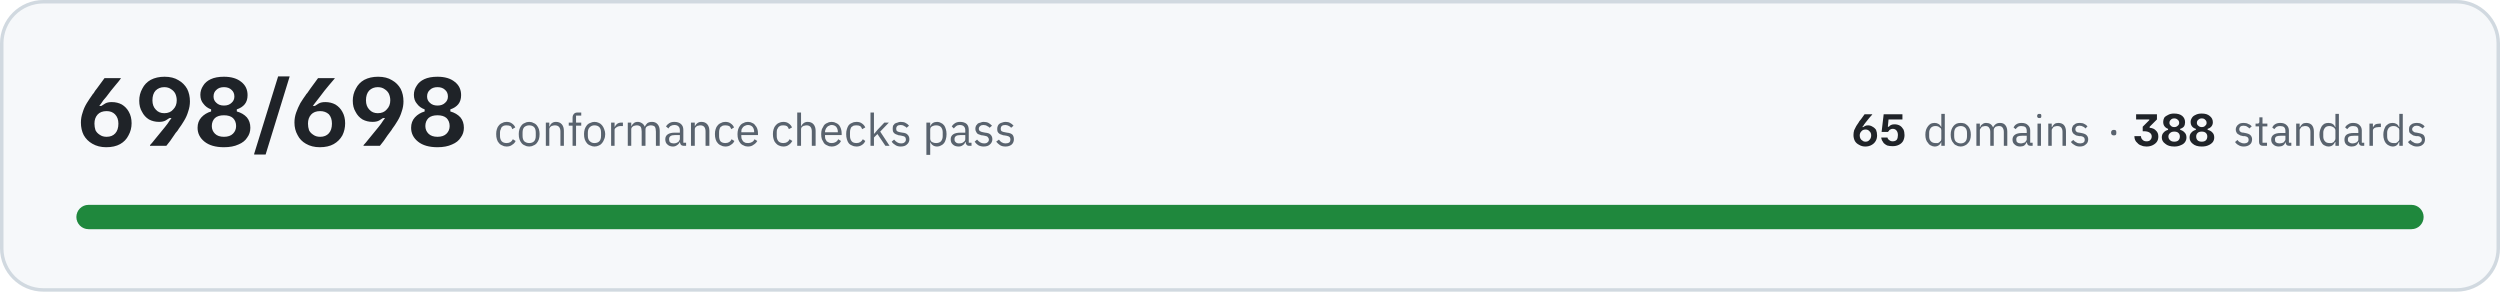
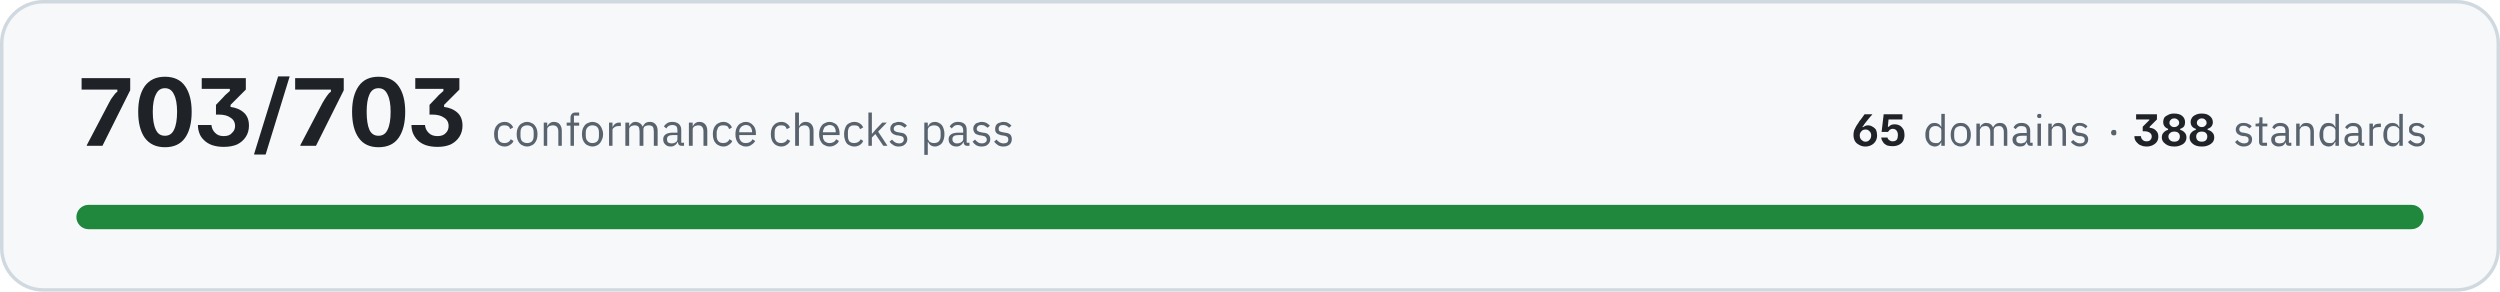
- <svg xmlns="http://www.w3.org/2000/svg" width="720" height="84" viewBox="0 0 7200 840" role="img" aria-label="All 698 conformance checks pass, across 65 domains and 388 standards">
+ <svg xmlns="http://www.w3.org/2000/svg" width="720" height="84" viewBox="0 0 7200 840" role="img" aria-label="All 703 conformance checks pass, across 65 domains and 388 standards">
  <rect x="5" y="5" width="7190" height="830" rx="120" fill="#f6f8fa" stroke="#d1d9e0" stroke-width="10" />
-   <path fill="#1f2328" d="M306 424Q283 424 266 414Q250 405 241 389Q233 373 233 353Q233 338 238 324Q242 310 250 297Q258 284 266 273Q266 272 270 268Q273 262 279 255Q284 248 290 240Q296 232 301 225L348 225L348 226Q344 232 332 246Q320 260 306 279Q296 290 292 297Q287 304 286 305L292 305Q296 302 303 298Q310 294 322 294Q338 294 351 301Q364 309 371 322Q379 336 379 355Q379 374 370 390Q362 406 346 415Q330 424 306 424ZM307 394Q323 394 332 384Q341 374 341 356Q341 339 331 329Q322 320 307 320Q290 320 281 330Q272 340 272 356Q272 366 275 375Q279 383 287 388Q295 394 307 394ZM432 420L432 418Q437 413 448 399Q460 385 475 366Q484 355 488 348Q493 341 494 340L488 340Q484 343 477 347Q470 351 458 351Q442 351 429 344Q416 336 409 322Q401 309 401 290Q401 271 410 255Q418 239 434 230Q451 221 474 221Q498 221 514 231Q530 240 539 256Q547 272 547 292Q547 307 542 321Q538 335 530 348Q523 360 514 372Q514 373 510 378Q506 382 501 390Q496 398 490 406Q484 413 479 420L432 420ZM473 326Q490 326 499 315Q509 305 509 289Q509 279 505 270Q501 262 493 257Q485 251 473 251Q458 251 448 261Q439 271 439 289Q439 306 449 316Q458 326 473 326ZM645 424Q609 424 589 408Q569 392 569 368Q569 350 580 338Q591 326 608 321L608 315Q594 310 586 299Q577 289 577 273Q577 259 585 247Q592 235 607 228Q622 221 645 221Q677 221 695 236Q713 250 713 274Q713 290 705 300Q697 310 682 315L682 321Q700 326 711 338Q721 350 721 368Q721 384 712 396Q704 409 687 416Q670 424 645 424ZM645 394Q662 394 671 385Q680 376 680 363Q680 349 671 340Q662 332 645 332Q628 332 619 340Q610 349 610 363Q610 376 619 385Q628 394 645 394ZM645 304Q659 304 667 296Q675 289 675 278Q675 266 667 259Q659 251 645 251Q631 251 623 259Q615 266 615 278Q615 289 623 296Q631 304 645 304ZM732 445L732 443L801 220L834 220L834 221L765 445L732 445ZM921 424Q898 424 881 414Q865 405 857 389Q848 373 848 353Q848 338 853 324Q858 310 865 297Q873 284 881 273Q881 272 885 268Q889 262 894 255Q899 248 905 240Q911 232 916 225L964 225L964 226Q959 232 947 246Q935 260 921 279Q912 290 907 297Q902 304 901 305L907 305Q911 302 918 298Q925 294 937 294Q953 294 966 301Q979 309 986 322Q994 336 994 355Q994 374 986 390Q977 406 961 415Q945 424 921 424ZM922 394Q938 394 947 384Q956 374 956 356Q956 339 947 329Q937 320 922 320Q905 320 896 330Q887 340 887 356Q887 366 890 375Q894 383 902 388Q910 394 922 394ZM1047 420L1047 418Q1052 413 1063 399Q1075 385 1090 366Q1099 355 1103 348Q1108 341 1109 340L1103 340Q1099 343 1092 347Q1085 351 1073 351Q1057 351 1044 344Q1031 336 1024 322Q1016 309 1016 290Q1016 271 1025 255Q1033 239 1049 230Q1066 221 1089 221Q1113 221 1129 231Q1145 240 1154 256Q1162 272 1162 292Q1162 307 1157 321Q1153 335 1145 348Q1138 360 1129 372Q1129 373 1125 378Q1122 382 1116 390Q1111 398 1105 406Q1099 413 1094 420L1047 420ZM1088 326Q1105 326 1114 315Q1124 305 1124 289Q1124 279 1120 270Q1116 262 1108 257Q1100 251 1088 251Q1073 251 1063 261Q1054 271 1054 289Q1054 306 1064 316Q1073 326 1088 326ZM1260 424Q1224 424 1204 408Q1184 392 1184 368Q1184 350 1195 338Q1206 326 1223 321L1223 315Q1209 310 1201 299Q1192 289 1192 273Q1192 259 1200 247Q1207 235 1222 228Q1237 221 1260 221Q1292 221 1310 236Q1328 250 1328 274Q1328 290 1320 300Q1312 310 1297 315L1297 321Q1315 326 1326 338Q1336 350 1336 368Q1336 384 1327 396Q1319 409 1302 416Q1285 424 1260 424ZM1260 394Q1277 394 1286 385Q1295 376 1295 363Q1295 349 1286 340Q1277 332 1260 332Q1243 332 1234 340Q1225 349 1225 363Q1225 376 1234 385Q1243 394 1260 394ZM1260 304Q1274 304 1282 296Q1290 289 1290 278Q1290 266 1282 259Q1274 251 1260 251Q1246 251 1238 259Q1230 266 1230 278Q1230 289 1238 296Q1246 304 1260 304Z" />
-   <path fill="#59636e" d="M1459 422Q1452 422 1447 419Q1441 417 1437 412Q1433 408 1431 401Q1429 395 1429 386Q1429 378 1431 372Q1433 365 1437 361Q1441 356 1447 354Q1452 351 1459 351Q1469 351 1475 356Q1481 360 1484 367L1475 372Q1474 366 1470 363Q1465 361 1459 361Q1454 361 1451 362Q1447 364 1445 366Q1443 369 1442 373Q1440 376 1440 381L1440 392Q1440 401 1445 407Q1450 412 1459 412Q1472 412 1477 401L1485 406Q1482 413 1475 417Q1469 422 1459 422ZM1524 422Q1517 422 1512 419Q1506 417 1502 412Q1498 407 1496 401Q1494 395 1494 386Q1494 379 1496 372Q1498 366 1502 361Q1506 356 1512 354Q1517 351 1524 351Q1531 351 1536 354Q1542 356 1546 361Q1550 366 1552 372Q1554 379 1554 386Q1554 395 1552 401Q1550 407 1546 412Q1542 417 1536 419Q1531 422 1524 422ZM1524 412Q1533 412 1538 407Q1543 402 1543 391L1543 382Q1543 371 1538 366Q1533 361 1524 361Q1516 361 1510 366Q1505 371 1505 382L1505 391Q1505 402 1510 407Q1516 412 1524 412ZM1572 420L1572 353L1582 353L1582 364L1583 364Q1585 358 1589 355Q1594 351 1601 351Q1612 351 1618 358Q1624 365 1624 377L1624 420L1614 420L1614 379Q1614 361 1598 361Q1595 361 1592 362Q1589 362 1587 364Q1585 365 1583 368Q1582 370 1582 373L1582 420L1572 420ZM1649 362L1638 362L1638 353L1649 353L1649 339Q1649 332 1653 328Q1656 324 1664 324L1674 324L1674 333L1659 333L1659 353L1674 353L1674 362L1659 362L1659 420L1649 420L1649 362ZM1712 422Q1706 422 1700 419Q1694 417 1690 412Q1686 407 1684 401Q1682 395 1682 386Q1682 379 1684 372Q1686 366 1690 361Q1694 356 1700 354Q1706 351 1712 351Q1719 351 1725 354Q1730 356 1734 361Q1738 366 1740 372Q1743 379 1743 386Q1743 395 1740 401Q1738 407 1734 412Q1730 417 1725 419Q1719 422 1712 422ZM1712 412Q1721 412 1726 407Q1731 402 1731 391L1731 382Q1731 371 1726 366Q1721 361 1712 361Q1704 361 1699 366Q1693 371 1693 382L1693 391Q1693 402 1699 407Q1704 412 1712 412ZM1760 420L1760 353L1770 353L1770 365L1771 365Q1773 360 1777 357Q1782 353 1790 353L1794 353L1794 363L1788 363Q1780 363 1775 367Q1770 370 1770 374L1770 420L1760 420ZM1808 420L1808 353L1818 353L1818 364L1818 364Q1820 361 1821 359Q1823 357 1825 355Q1827 353 1830 352Q1833 351 1837 351Q1843 351 1849 355Q1854 358 1857 365L1857 365Q1859 360 1864 355Q1869 351 1878 351Q1888 351 1894 358Q1900 365 1900 377L1900 420L1889 420L1889 379Q1889 370 1886 365Q1882 361 1874 361Q1871 361 1869 362Q1866 362 1864 364Q1861 365 1860 368Q1859 370 1859 373L1859 420L1848 420L1848 379Q1848 370 1845 365Q1841 361 1834 361Q1831 361 1828 362Q1825 362 1823 364Q1821 365 1819 368Q1818 370 1818 373L1818 420L1808 420ZM1970 420Q1964 420 1961 417Q1959 414 1958 409L1958 409Q1955 415 1950 418Q1945 422 1938 422Q1928 422 1922 416Q1916 411 1916 401Q1916 392 1923 387Q1930 382 1944 382L1958 382L1958 375Q1958 368 1954 364Q1950 360 1942 360Q1936 360 1931 363Q1927 366 1925 370L1918 364Q1921 359 1927 355Q1933 351 1942 351Q1954 351 1961 357Q1968 363 1968 374L1968 411L1976 411L1976 420L1970 420ZM1940 413Q1944 413 1947 412Q1950 411 1953 409Q1955 408 1956 405Q1958 403 1958 400L1958 389L1944 389Q1935 389 1931 392Q1927 395 1927 400L1927 402Q1927 407 1930 410Q1934 413 1940 413ZM1990 420L1990 353L2001 353L2001 364L2001 364Q2004 358 2008 355Q2013 351 2020 351Q2031 351 2037 358Q2043 365 2043 377L2043 420L2032 420L2032 379Q2032 361 2017 361Q2014 361 2011 362Q2008 362 2006 364Q2004 365 2002 368Q2001 370 2001 373L2001 420L1990 420ZM2089 422Q2082 422 2077 419Q2071 417 2067 412Q2063 408 2061 401Q2059 395 2059 386Q2059 378 2061 372Q2063 365 2067 361Q2071 356 2077 354Q2082 351 2089 351Q2099 351 2105 356Q2111 360 2114 367L2106 372Q2104 366 2100 363Q2095 361 2089 361Q2085 361 2081 362Q2078 364 2075 366Q2073 369 2072 373Q2071 376 2071 381L2071 392Q2071 401 2075 407Q2080 412 2089 412Q2102 412 2107 401L2115 406Q2112 413 2105 417Q2099 422 2089 422ZM2154 422Q2147 422 2142 419Q2136 417 2132 412Q2128 407 2126 401Q2124 395 2124 386Q2124 379 2126 372Q2128 366 2132 361Q2136 356 2142 354Q2147 351 2154 351Q2161 351 2166 354Q2172 356 2175 361Q2179 365 2181 371Q2183 377 2183 384L2183 389L2135 389L2135 392Q2135 396 2136 400Q2138 404 2140 407Q2143 409 2146 411Q2150 412 2155 412Q2161 412 2166 409Q2171 406 2173 401L2181 406Q2177 413 2170 417Q2164 422 2154 422ZM2154 360Q2150 360 2146 362Q2143 363 2140 366Q2138 369 2136 372Q2135 376 2135 380L2135 381L2172 381L2172 380Q2172 371 2167 365Q2162 360 2154 360ZM2256 422Q2249 422 2243 419Q2238 417 2234 412Q2230 408 2228 401Q2226 395 2226 386Q2226 378 2228 372Q2230 365 2234 361Q2238 356 2243 354Q2249 351 2256 351Q2266 351 2272 356Q2278 360 2281 367L2272 372Q2270 366 2266 363Q2262 361 2256 361Q2251 361 2248 362Q2244 364 2242 366Q2240 369 2238 373Q2237 376 2237 381L2237 392Q2237 401 2242 407Q2247 412 2256 412Q2269 412 2274 401L2282 406Q2278 413 2272 417Q2266 422 2256 422ZM2296 324L2307 324L2307 364L2307 364Q2310 358 2314 355Q2319 351 2326 351Q2337 351 2343 358Q2349 365 2349 377L2349 420L2338 420L2338 379Q2338 361 2323 361Q2320 361 2317 362Q2314 362 2312 364Q2309 365 2308 368Q2307 370 2307 373L2307 420L2296 420L2296 324ZM2395 422Q2388 422 2383 419Q2377 417 2373 412Q2370 407 2367 401Q2365 395 2365 386Q2365 379 2367 372Q2370 366 2373 361Q2377 356 2383 354Q2388 351 2395 351Q2402 351 2407 354Q2413 356 2417 361Q2420 365 2422 371Q2424 377 2424 384L2424 389L2376 389L2376 392Q2376 396 2377 400Q2379 404 2381 407Q2384 409 2388 411Q2391 412 2396 412Q2402 412 2407 409Q2412 406 2414 401L2422 406Q2419 413 2412 417Q2405 422 2395 422ZM2395 360Q2391 360 2388 362Q2384 363 2382 366Q2379 369 2378 372Q2376 376 2376 380L2376 381L2413 381L2413 380Q2413 371 2408 365Q2403 360 2395 360ZM2467 422Q2459 422 2454 419Q2448 417 2444 412Q2441 408 2439 401Q2437 395 2437 386Q2437 378 2439 372Q2441 365 2444 361Q2448 356 2454 354Q2459 351 2467 351Q2477 351 2483 356Q2489 360 2492 367L2483 372Q2481 366 2477 363Q2473 361 2467 361Q2462 361 2458 362Q2455 364 2452 366Q2450 369 2449 373Q2448 376 2448 381L2448 392Q2448 401 2453 407Q2457 412 2467 412Q2479 412 2485 401L2492 406Q2489 413 2483 417Q2476 422 2467 422ZM2507 324L2517 324L2517 385L2518 385L2528 373L2547 353L2560 353L2535 379L2562 420L2550 420L2527 386L2517 396L2517 420L2507 420L2507 324ZM2594 422Q2585 422 2579 418Q2572 414 2568 408L2575 402Q2579 407 2584 410Q2589 413 2595 413Q2602 413 2605 410Q2609 407 2609 402Q2609 398 2607 395Q2604 392 2597 391L2592 390Q2587 390 2584 388Q2580 387 2577 385Q2574 383 2572 379Q2571 376 2571 371Q2571 366 2572 362Q2574 359 2577 356Q2581 354 2585 353Q2589 351 2594 351Q2603 351 2608 354Q2614 357 2618 362L2611 368Q2609 365 2604 363Q2600 360 2594 360Q2587 360 2584 363Q2581 366 2581 371Q2581 376 2584 378Q2587 380 2593 381L2599 382Q2610 383 2614 388Q2619 393 2619 401Q2619 410 2612 416Q2606 422 2594 422ZM2668 353L2679 353L2679 364L2679 364Q2682 357 2687 354Q2692 351 2699 351Q2705 351 2710 354Q2715 356 2719 361Q2722 365 2724 372Q2726 378 2726 386Q2726 395 2724 401Q2722 408 2719 412Q2715 417 2710 419Q2705 422 2699 422Q2685 422 2679 409L2679 409L2679 446L2668 446L2668 353ZM2696 412Q2705 412 2710 407Q2715 401 2715 392L2715 381Q2715 372 2710 366Q2705 361 2696 361Q2692 361 2689 362Q2686 363 2684 364Q2681 366 2680 368Q2679 371 2679 374L2679 399Q2679 402 2680 404Q2681 407 2684 409Q2686 410 2689 411Q2692 412 2696 412ZM2792 420Q2786 420 2784 417Q2781 414 2781 409L2780 409Q2778 415 2773 418Q2768 422 2761 422Q2750 422 2744 416Q2738 411 2738 401Q2738 392 2745 387Q2752 382 2767 382L2780 382L2780 375Q2780 368 2776 364Q2772 360 2764 360Q2758 360 2754 363Q2750 366 2747 370L2741 364Q2744 359 2750 355Q2756 351 2765 351Q2777 351 2784 357Q2790 363 2790 374L2790 411L2798 411L2798 420L2792 420ZM2762 413Q2766 413 2770 412Q2773 411 2775 409Q2777 408 2779 405Q2780 403 2780 400L2780 389L2766 389Q2757 389 2753 392Q2749 395 2749 400L2749 402Q2749 407 2753 410Q2756 413 2762 413ZM2833 422Q2824 422 2817 418Q2811 414 2807 408L2814 402Q2818 407 2823 410Q2828 413 2834 413Q2841 413 2844 410Q2848 407 2848 402Q2848 398 2845 395Q2843 392 2836 391L2831 390Q2826 390 2822 388Q2818 387 2815 385Q2813 383 2811 379Q2809 376 2809 371Q2809 366 2811 362Q2813 359 2816 356Q2819 354 2824 353Q2828 351 2833 351Q2841 351 2847 354Q2852 357 2857 362L2850 368Q2848 365 2843 363Q2839 360 2832 360Q2826 360 2823 363Q2819 366 2819 371Q2819 376 2823 378Q2826 380 2832 381L2837 382Q2849 383 2853 388Q2858 393 2858 401Q2858 410 2851 416Q2845 422 2833 422ZM2896 422Q2886 422 2880 418Q2874 414 2869 408L2877 402Q2880 407 2885 410Q2890 413 2896 413Q2903 413 2907 410Q2910 407 2910 402Q2910 398 2908 395Q2905 392 2899 391L2893 390Q2889 390 2885 388Q2881 387 2878 385Q2875 383 2873 379Q2872 376 2872 371Q2872 366 2874 362Q2875 359 2879 356Q2882 354 2886 353Q2891 351 2896 351Q2904 351 2909 354Q2915 357 2919 362L2912 368Q2910 365 2906 363Q2901 360 2895 360Q2888 360 2885 363Q2882 366 2882 371Q2882 376 2885 378Q2888 380 2895 381L2900 382Q2911 383 2916 388Q2920 393 2920 401Q2920 410 2914 416Q2907 422 2896 422Z" />
+   <path fill="#1f2328" d="M250 420L250 418L314 296Q320 284 326 277Q331 269 338 264L338 258L235 258L235 225L375 225L375 260L295 420L250 420ZM475 424Q437 424 417 397Q398 370 398 322Q398 275 417 248Q437 221 475 221Q514 221 533 248Q552 275 552 322Q552 370 533 397Q514 424 475 424ZM475 391Q493 391 501 374Q510 356 510 322Q510 289 501 272Q493 254 475 254Q457 254 449 272Q440 289 440 322Q440 356 449 374Q457 391 475 391ZM644 423Q626 423 611 418Q597 413 588 404Q578 395 574 383Q570 372 570 360L609 360Q610 373 619 382Q628 392 644 392Q661 392 668 383Q677 375 677 363Q677 347 664 339Q652 330 630 330L622 330L622 302L644 279Q648 274 653 270Q657 266 662 262L662 256L581 256L581 225L708 225L708 258L664 302L664 308Q688 311 703 325Q717 338 717 362Q717 380 708 394Q699 408 683 416Q667 423 644 423ZM732 445L732 443L801 220L834 220L834 221L765 445L732 445ZM865 420L865 418L929 296Q936 284 941 277Q946 269 953 264L953 258L850 258L850 225L990 225L990 260L910 420L865 420ZM1090 424Q1052 424 1033 397Q1014 370 1014 322Q1014 275 1033 248Q1052 221 1090 221Q1129 221 1148 248Q1167 275 1167 322Q1167 370 1148 397Q1129 424 1090 424ZM1090 391Q1108 391 1116 374Q1125 356 1125 322Q1125 289 1116 272Q1108 254 1090 254Q1072 254 1064 272Q1056 289 1056 322Q1056 356 1064 374Q1072 391 1090 391ZM1260 423Q1241 423 1226 418Q1212 413 1203 404Q1194 395 1189 383Q1185 372 1185 360L1224 360Q1225 373 1234 382Q1243 392 1260 392Q1276 392 1284 383Q1292 375 1292 363Q1292 347 1279 339Q1267 330 1245 330L1237 330L1237 302L1259 279Q1263 274 1268 270Q1272 266 1277 262L1277 256L1196 256L1196 225L1323 225L1323 258L1279 302L1279 308Q1303 311 1318 325Q1332 338 1332 362Q1332 380 1323 394Q1314 408 1298 416Q1282 423 1260 423Z" />
+   <path fill="#59636e" d="M1453 422Q1446 422 1440 419Q1435 417 1431 412Q1427 408 1425 401Q1423 395 1423 386Q1423 378 1425 372Q1427 365 1431 361Q1435 356 1440 354Q1446 351 1453 351Q1463 351 1469 356Q1475 360 1478 367L1469 372Q1468 366 1463 363Q1459 361 1453 361Q1448 361 1445 362Q1441 364 1439 366Q1437 369 1436 373Q1434 376 1434 381L1434 392Q1434 401 1439 407Q1444 412 1453 412Q1466 412 1471 401L1479 406Q1476 413 1469 417Q1463 422 1453 422ZM1518 422Q1511 422 1506 419Q1500 417 1496 412Q1492 407 1490 401Q1488 395 1488 386Q1488 379 1490 372Q1492 366 1496 361Q1500 356 1506 354Q1511 351 1518 351Q1525 351 1530 354Q1536 356 1540 361Q1544 366 1546 372Q1548 379 1548 386Q1548 395 1546 401Q1544 407 1540 412Q1536 417 1530 419Q1525 422 1518 422ZM1518 412Q1527 412 1532 407Q1537 402 1537 391L1537 382Q1537 371 1532 366Q1527 361 1518 361Q1510 361 1504 366Q1499 371 1499 382L1499 391Q1499 402 1504 407Q1510 412 1518 412ZM1566 420L1566 353L1576 353L1576 364L1576 364Q1579 358 1583 355Q1588 351 1595 351Q1606 351 1612 358Q1618 365 1618 377L1618 420L1608 420L1608 379Q1608 361 1592 361Q1589 361 1586 362Q1583 362 1581 364Q1579 365 1577 368Q1576 370 1576 373L1576 420L1566 420ZM1643 362L1632 362L1632 353L1643 353L1643 339Q1643 332 1647 328Q1650 324 1658 324L1668 324L1668 333L1653 333L1653 353L1668 353L1668 362L1653 362L1653 420L1643 420L1643 362ZM1706 422Q1700 422 1694 419Q1688 417 1684 412Q1680 407 1678 401Q1676 395 1676 386Q1676 379 1678 372Q1680 366 1684 361Q1688 356 1694 354Q1700 351 1706 351Q1713 351 1719 354Q1724 356 1728 361Q1732 366 1734 372Q1737 379 1737 386Q1737 395 1734 401Q1732 407 1728 412Q1724 417 1719 419Q1713 422 1706 422ZM1706 412Q1715 412 1720 407Q1725 402 1725 391L1725 382Q1725 371 1720 366Q1715 361 1706 361Q1698 361 1693 366Q1687 371 1687 382L1687 391Q1687 402 1693 407Q1698 412 1706 412ZM1754 420L1754 353L1764 353L1764 365L1765 365Q1767 360 1771 357Q1776 353 1784 353L1788 353L1788 363L1782 363Q1774 363 1769 367Q1764 370 1764 374L1764 420L1754 420ZM1801 420L1801 353L1812 353L1812 364L1812 364Q1814 361 1815 359Q1817 357 1819 355Q1821 353 1824 352Q1827 351 1830 351Q1837 351 1843 355Q1848 358 1851 365L1851 365Q1853 360 1858 355Q1863 351 1872 351Q1882 351 1888 358Q1894 365 1894 377L1894 420L1883 420L1883 379Q1883 370 1880 365Q1876 361 1868 361Q1865 361 1862 362Q1860 362 1857 364Q1855 365 1854 368Q1853 370 1853 373L1853 420L1842 420L1842 379Q1842 370 1839 365Q1835 361 1828 361Q1825 361 1822 362Q1819 362 1817 364Q1815 365 1813 368Q1812 370 1812 373L1812 420L1801 420ZM1964 420Q1958 420 1955 417Q1953 414 1952 409L1951 409Q1949 415 1944 418Q1939 422 1932 422Q1921 422 1916 416Q1910 411 1910 401Q1910 392 1917 387Q1924 382 1938 382L1951 382L1951 375Q1951 368 1948 364Q1944 360 1936 360Q1930 360 1925 363Q1921 366 1919 370L1912 364Q1915 359 1921 355Q1927 351 1936 351Q1948 351 1955 357Q1962 363 1962 374L1962 411L1970 411L1970 420L1964 420ZM1934 413Q1938 413 1941 412Q1944 411 1947 409Q1949 408 1950 405Q1951 403 1951 400L1951 389L1938 389Q1929 389 1925 392Q1921 395 1921 400L1921 402Q1921 407 1924 410Q1928 413 1934 413ZM1984 420L1984 353L1995 353L1995 364L1995 364Q1998 358 2002 355Q2007 351 2014 351Q2025 351 2031 358Q2037 365 2037 377L2037 420L2026 420L2026 379Q2026 361 2011 361Q2008 361 2005 362Q2002 362 2000 364Q1998 365 1996 368Q1995 370 1995 373L1995 420L1984 420ZM2083 422Q2076 422 2071 419Q2065 417 2061 412Q2057 408 2055 401Q2053 395 2053 386Q2053 378 2055 372Q2057 365 2061 361Q2065 356 2071 354Q2076 351 2083 351Q2093 351 2099 356Q2105 360 2108 367L2100 372Q2098 366 2094 363Q2089 361 2083 361Q2078 361 2075 362Q2071 364 2069 366Q2067 369 2066 373Q2064 376 2064 381L2064 392Q2064 401 2069 407Q2074 412 2083 412Q2096 412 2101 401L2109 406Q2106 413 2099 417Q2093 422 2083 422ZM2148 422Q2141 422 2136 419Q2130 417 2126 412Q2122 407 2120 401Q2118 395 2118 386Q2118 379 2120 372Q2122 366 2126 361Q2130 356 2136 354Q2141 351 2148 351Q2155 351 2160 354Q2165 356 2169 361Q2173 365 2175 371Q2177 377 2177 384L2177 389L2129 389L2129 392Q2129 396 2130 400Q2132 404 2134 407Q2137 409 2140 411Q2144 412 2149 412Q2155 412 2160 409Q2165 406 2167 401L2175 406Q2171 413 2164 417Q2158 422 2148 422ZM2148 360Q2144 360 2140 362Q2137 363 2134 366Q2132 369 2130 372Q2129 376 2129 380L2129 381L2166 381L2166 380Q2166 371 2161 365Q2156 360 2148 360ZM2250 422Q2243 422 2237 419Q2232 417 2228 412Q2224 408 2222 401Q2220 395 2220 386Q2220 378 2222 372Q2224 365 2228 361Q2232 356 2237 354Q2243 351 2250 351Q2260 351 2266 356Q2272 360 2275 367L2266 372Q2264 366 2260 363Q2256 361 2250 361Q2245 361 2242 362Q2238 364 2236 366Q2233 369 2232 373Q2231 376 2231 381L2231 392Q2231 401 2236 407Q2241 412 2250 412Q2262 412 2268 401L2276 406Q2272 413 2266 417Q2259 422 2250 422ZM2290 324L2301 324L2301 364L2301 364Q2304 358 2308 355Q2313 351 2320 351Q2331 351 2337 358Q2343 365 2343 377L2343 420L2332 420L2332 379Q2332 361 2317 361Q2314 361 2311 362Q2308 362 2306 364Q2303 365 2302 368Q2301 370 2301 373L2301 420L2290 420L2290 324ZM2389 422Q2382 422 2377 419Q2371 417 2367 412Q2363 407 2361 401Q2359 395 2359 386Q2359 379 2361 372Q2363 366 2367 361Q2371 356 2377 354Q2382 351 2389 351Q2396 351 2401 354Q2407 356 2411 361Q2414 365 2416 371Q2418 377 2418 384L2418 389L2370 389L2370 392Q2370 396 2371 400Q2373 404 2375 407Q2378 409 2382 411Q2385 412 2390 412Q2396 412 2401 409Q2406 406 2408 401L2416 406Q2413 413 2406 417Q2399 422 2389 422ZM2389 360Q2385 360 2382 362Q2378 363 2375 366Q2373 369 2372 372Q2370 376 2370 380L2370 381L2407 381L2407 380Q2407 371 2402 365Q2397 360 2389 360ZM2460 422Q2453 422 2448 419Q2442 417 2438 412Q2435 408 2433 401Q2431 395 2431 386Q2431 378 2433 372Q2435 365 2438 361Q2442 356 2448 354Q2453 351 2460 351Q2470 351 2477 356Q2483 360 2486 367L2477 372Q2475 366 2471 363Q2467 361 2460 361Q2456 361 2452 362Q2449 364 2446 366Q2444 369 2443 373Q2442 376 2442 381L2442 392Q2442 401 2446 407Q2451 412 2460 412Q2473 412 2479 401L2486 406Q2483 413 2477 417Q2470 422 2460 422ZM2501 324L2511 324L2511 385L2512 385L2522 373L2541 353L2554 353L2529 379L2556 420L2544 420L2521 386L2511 396L2511 420L2501 420L2501 324ZM2588 422Q2579 422 2573 418Q2566 414 2562 408L2569 402Q2573 407 2578 410Q2583 413 2589 413Q2596 413 2599 410Q2603 407 2603 402Q2603 398 2601 395Q2598 392 2591 391L2586 390Q2581 390 2577 388Q2574 387 2571 385Q2568 383 2566 379Q2564 376 2564 371Q2564 366 2566 362Q2568 359 2571 356Q2574 354 2579 353Q2583 351 2588 351Q2597 351 2602 354Q2608 357 2612 362L2605 368Q2603 365 2598 363Q2594 360 2588 360Q2581 360 2578 363Q2574 366 2574 371Q2574 376 2578 378Q2581 380 2587 381L2593 382Q2604 383 2608 388Q2613 393 2613 401Q2613 410 2606 416Q2600 422 2588 422ZM2662 353L2672 353L2672 364L2673 364Q2676 357 2681 354Q2686 351 2693 351Q2699 351 2704 354Q2709 356 2713 361Q2716 365 2718 372Q2720 378 2720 386Q2720 395 2718 401Q2716 408 2713 412Q2709 417 2704 419Q2699 422 2693 422Q2679 422 2673 409L2672 409L2672 446L2662 446L2662 353ZM2690 412Q2699 412 2704 407Q2709 401 2709 392L2709 381Q2709 372 2704 366Q2699 361 2690 361Q2686 361 2683 362Q2680 363 2678 364Q2675 366 2674 368Q2672 371 2672 374L2672 399Q2672 402 2674 404Q2675 407 2678 409Q2680 410 2683 411Q2686 412 2690 412ZM2786 420Q2780 420 2778 417Q2775 414 2775 409L2774 409Q2772 415 2767 418Q2762 422 2755 422Q2744 422 2738 416Q2732 411 2732 401Q2732 392 2739 387Q2746 382 2761 382L2774 382L2774 375Q2774 368 2770 364Q2766 360 2758 360Q2752 360 2748 363Q2744 366 2741 370L2735 364Q2738 359 2744 355Q2750 351 2759 351Q2771 351 2778 357Q2784 363 2784 374L2784 411L2792 411L2792 420L2786 420ZM2756 413Q2760 413 2763 412Q2767 411 2769 409Q2771 408 2773 405Q2774 403 2774 400L2774 389L2760 389Q2751 389 2747 392Q2743 395 2743 400L2743 402Q2743 407 2747 410Q2750 413 2756 413ZM2827 422Q2818 422 2811 418Q2805 414 2801 408L2808 402Q2812 407 2817 410Q2821 413 2828 413Q2834 413 2838 410Q2842 407 2842 402Q2842 398 2839 395Q2837 392 2830 391L2825 390Q2820 390 2816 388Q2812 387 2809 385Q2807 383 2805 379Q2803 376 2803 371Q2803 366 2805 362Q2807 359 2810 356Q2813 354 2818 353Q2822 351 2827 351Q2835 351 2841 354Q2846 357 2851 362L2844 368Q2841 365 2837 363Q2833 360 2826 360Q2820 360 2817 363Q2813 366 2813 371Q2813 376 2817 378Q2820 380 2826 381L2831 382Q2843 383 2847 388Q2852 393 2852 401Q2852 410 2845 416Q2839 422 2827 422ZM2890 422Q2880 422 2874 418Q2868 414 2863 408L2870 402Q2874 407 2879 410Q2884 413 2890 413Q2897 413 2901 410Q2904 407 2904 402Q2904 398 2902 395Q2899 392 2893 391L2887 390Q2883 390 2879 388Q2875 387 2872 385Q2869 383 2867 379Q2866 376 2866 371Q2866 366 2868 362Q2869 359 2873 356Q2876 354 2880 353Q2885 351 2890 351Q2898 351 2903 354Q2909 357 2913 362L2906 368Q2904 365 2900 363Q2895 360 2889 360Q2882 360 2879 363Q2876 366 2876 371Q2876 376 2879 378Q2882 380 2889 381L2894 382Q2905 383 2910 388Q2914 393 2914 401Q2914 410 2908 416Q2901 422 2890 422Z" />
  <path fill="#1f2328" d="M5372 422Q5362 422 5354 417Q5346 413 5342 406Q5338 398 5338 389Q5338 382 5340 375Q5343 369 5346 363Q5350 357 5354 351Q5354 351 5355 349Q5357 346 5360 343Q5362 340 5365 336Q5368 332 5370 329L5392 329L5392 330Q5390 332 5384 339Q5379 345 5372 354Q5368 359 5366 363Q5363 366 5363 366L5366 366Q5368 365 5371 363Q5374 361 5380 361Q5387 361 5393 365Q5399 368 5403 374Q5406 381 5406 390Q5406 399 5402 406Q5398 413 5391 417Q5383 422 5372 422ZM5373 408Q5380 408 5384 403Q5389 398 5389 390Q5389 382 5384 378Q5380 373 5373 373Q5365 373 5361 378Q5356 383 5356 390Q5356 395 5358 399Q5360 403 5364 405Q5367 408 5373 408ZM5451 421Q5442 421 5435 419Q5429 416 5425 412Q5422 408 5420 404Q5418 399 5418 396L5436 396Q5436 398 5438 401Q5440 403 5443 405Q5446 407 5451 407Q5459 407 5463 402Q5466 397 5466 389Q5466 381 5462 376Q5458 371 5451 371Q5447 371 5444 373Q5441 374 5440 377Q5438 379 5437 380L5419 380L5425 329L5479 329L5479 344L5439 344L5437 365L5440 365Q5442 362 5446 360Q5450 358 5456 358Q5465 358 5472 362Q5478 366 5482 373Q5485 380 5485 389Q5485 398 5481 406Q5477 413 5469 417Q5461 421 5451 421Z" />
  <path fill="#59636e" d="M5591 409L5591 409Q5585 422 5572 422Q5566 422 5561 419Q5556 417 5553 412Q5549 408 5547 402Q5545 396 5545 388Q5545 380 5547 374Q5549 368 5553 363Q5556 359 5561 356Q5566 354 5572 354Q5578 354 5583 357Q5588 360 5591 366L5591 366L5591 328L5601 328L5601 420L5591 420L5591 409ZM5574 412Q5578 412 5581 412Q5584 411 5586 409Q5588 407 5590 405Q5591 402 5591 399L5591 375Q5591 373 5590 370Q5588 368 5586 367Q5584 365 5581 364Q5578 363 5574 363Q5566 363 5561 368Q5556 374 5556 382L5556 393Q5556 402 5561 407Q5566 412 5574 412ZM5647 422Q5640 422 5635 419Q5629 417 5626 412Q5622 408 5620 402Q5618 396 5618 388Q5618 380 5620 374Q5622 368 5626 363Q5629 359 5635 356Q5640 354 5647 354Q5653 354 5659 356Q5664 359 5668 363Q5672 368 5674 374Q5676 380 5676 388Q5676 396 5674 402Q5672 408 5668 412Q5664 417 5659 419Q5653 422 5647 422ZM5647 413Q5655 413 5660 408Q5665 403 5665 392L5665 383Q5665 373 5660 368Q5655 363 5647 363Q5639 363 5633 368Q5628 373 5628 383L5628 392Q5628 403 5633 408Q5639 413 5647 413ZM5692 420L5692 356L5702 356L5702 366L5703 366Q5704 363 5705 361Q5707 359 5709 358Q5711 356 5714 355Q5716 354 5720 354Q5727 354 5732 357Q5737 360 5740 367L5740 367Q5742 362 5747 358Q5752 354 5760 354Q5770 354 5775 360Q5781 367 5781 379L5781 420L5771 420L5771 380Q5771 372 5767 367Q5764 363 5757 363Q5754 363 5751 364Q5748 364 5746 366Q5744 368 5743 370Q5742 372 5742 375L5742 420L5732 420L5732 380Q5732 372 5728 367Q5725 363 5718 363Q5715 363 5712 364Q5709 364 5707 366Q5705 368 5704 370Q5702 372 5702 375L5702 420L5692 420ZM5848 420Q5843 420 5840 417Q5838 414 5837 409L5837 409Q5834 416 5830 419Q5825 422 5818 422Q5808 422 5802 416Q5796 411 5796 402Q5796 393 5803 388Q5810 383 5824 383L5837 383L5837 377Q5837 370 5833 366Q5829 363 5821 363Q5815 363 5812 365Q5808 368 5805 372L5799 367Q5802 361 5807 358Q5813 354 5822 354Q5834 354 5840 360Q5847 366 5847 376L5847 411L5854 411L5854 420L5848 420ZM5820 413Q5823 413 5826 412Q5830 411 5832 410Q5834 408 5835 406Q5837 404 5837 401L5837 391L5823 391Q5815 391 5811 393Q5807 396 5807 400L5807 403Q5807 408 5810 410Q5814 413 5820 413ZM5873 340Q5870 340 5869 339Q5867 337 5867 335L5867 333Q5867 331 5869 329Q5870 328 5873 328Q5876 328 5878 329Q5879 331 5879 333L5879 335Q5879 337 5878 339Q5876 340 5873 340ZM5868 356L5878 356L5878 420L5868 420L5868 356ZM5899 420L5899 356L5909 356L5909 366L5910 366Q5912 361 5917 357Q5921 354 5928 354Q5938 354 5944 360Q5950 367 5950 379L5950 420L5940 420L5940 380Q5940 363 5925 363Q5922 363 5919 364Q5917 364 5914 366Q5912 368 5911 370Q5909 372 5909 375L5909 420L5899 420ZM5990 422Q5981 422 5975 418Q5969 415 5964 409L5971 403Q5975 408 5980 410Q5984 413 5991 413Q5997 413 6001 410Q6004 408 6004 402Q6004 399 6002 396Q5999 393 5993 392L5988 392Q5983 391 5979 390Q5976 388 5973 386Q5970 384 5969 381Q5967 378 5967 373Q5967 368 5969 365Q5970 361 5974 359Q5977 356 5981 355Q5985 354 5990 354Q5998 354 6003 357Q6008 359 6012 364L6006 370Q6004 367 6000 365Q5995 362 5989 362Q5983 362 5980 365Q5977 368 5977 372Q5977 377 5980 379Q5983 382 5989 382L5994 383Q6005 385 6009 389Q6014 394 6014 401Q6014 411 6007 416Q6001 422 5990 422Z" />
  <path fill="#59636e" d="M6088 390Q6084 390 6082 388Q6080 386 6080 383L6080 381Q6080 378 6082 376Q6084 374 6088 374Q6092 374 6094 376Q6095 378 6095 381L6095 383Q6095 386 6094 388Q6092 390 6088 390Z" />
  <path fill="#1f2328" d="M6182 422Q6173 422 6167 419Q6160 417 6156 412Q6151 408 6149 403Q6147 398 6147 392L6166 392Q6166 398 6170 402Q6174 407 6182 407Q6190 407 6193 403Q6197 399 6197 393Q6197 386 6191 382Q6185 378 6175 378L6171 378L6171 365L6182 354Q6184 352 6186 350Q6188 348 6190 346L6190 344L6152 344L6152 329L6212 329L6212 344L6191 365L6191 368Q6203 369 6209 376Q6216 382 6216 393Q6216 402 6212 408Q6208 414 6200 418Q6192 422 6182 422ZM6262 422Q6245 422 6236 414Q6226 407 6226 396Q6226 387 6231 382Q6236 376 6244 374L6244 371Q6238 369 6234 364Q6230 359 6230 351Q6230 345 6233 339Q6237 334 6244 331Q6251 327 6261 327Q6277 327 6285 334Q6293 341 6293 352Q6293 359 6290 364Q6286 369 6279 371L6279 374Q6287 376 6292 382Q6297 387 6297 396Q6297 403 6293 409Q6289 415 6281 418Q6273 422 6262 422ZM6262 408Q6270 408 6274 404Q6278 400 6278 393Q6278 387 6274 383Q6270 379 6262 379Q6254 379 6250 383Q6245 387 6245 393Q6245 400 6250 404Q6254 408 6262 408ZM6262 366Q6268 366 6272 362Q6276 359 6276 354Q6276 348 6272 345Q6268 341 6262 341Q6255 341 6252 345Q6248 348 6248 354Q6248 359 6252 362Q6255 366 6262 366ZM6341 422Q6324 422 6315 414Q6306 407 6306 396Q6306 387 6311 382Q6316 376 6324 374L6324 371Q6317 369 6313 364Q6309 359 6309 351Q6309 345 6313 339Q6316 334 6323 331Q6330 327 6341 327Q6356 327 6364 334Q6373 341 6373 352Q6373 359 6369 364Q6365 369 6358 371L6358 374Q6367 376 6372 382Q6377 387 6377 396Q6377 403 6373 409Q6368 415 6361 418Q6353 422 6341 422ZM6341 408Q6349 408 6353 404Q6357 400 6357 393Q6357 387 6353 383Q6349 379 6341 379Q6333 379 6329 383Q6325 387 6325 393Q6325 400 6329 404Q6333 408 6341 408ZM6341 366Q6348 366 6351 362Q6355 359 6355 354Q6355 348 6351 345Q6348 341 6341 341Q6335 341 6331 345Q6327 348 6327 354Q6327 359 6331 362Q6335 366 6341 366Z" />
  <path fill="#59636e" d="M6462 422Q6453 422 6447 418Q6441 415 6437 409L6444 403Q6447 408 6452 410Q6457 413 6463 413Q6469 413 6473 410Q6476 408 6476 402Q6476 399 6474 396Q6471 393 6465 392L6460 392Q6455 391 6452 390Q6448 388 6445 386Q6442 384 6441 381Q6439 378 6439 373Q6439 368 6441 365Q6443 361 6446 359Q6449 356 6453 355Q6457 354 6462 354Q6470 354 6475 357Q6481 359 6485 364L6478 370Q6476 367 6472 365Q6468 362 6461 362Q6455 362 6452 365Q6449 368 6449 372Q6449 377 6452 379Q6455 382 6461 382L6466 383Q6477 385 6481 389Q6486 394 6486 401Q6486 411 6480 416Q6473 422 6462 422ZM6517 420Q6512 420 6509 417Q6506 414 6506 409L6506 364L6496 364L6496 356L6502 356Q6505 356 6506 354Q6507 353 6507 350L6507 338L6516 338L6516 356L6530 356L6530 364L6516 364L6516 411L6529 411L6529 420L6517 420ZM6593 420Q6588 420 6585 417Q6583 414 6582 409L6582 409Q6580 416 6575 419Q6570 422 6563 422Q6553 422 6547 416Q6541 411 6541 402Q6541 393 6548 388Q6555 383 6569 383L6582 383L6582 377Q6582 370 6578 366Q6574 363 6566 363Q6561 363 6557 365Q6553 368 6550 372L6544 367Q6547 361 6552 358Q6558 354 6567 354Q6579 354 6585 360Q6592 366 6592 376L6592 411L6599 411L6599 420L6593 420ZM6565 413Q6568 413 6572 412Q6575 411 6577 410Q6579 408 6580 406Q6582 404 6582 401L6582 391L6568 391Q6560 391 6556 393Q6552 396 6552 400L6552 403Q6552 408 6555 410Q6559 413 6565 413ZM6613 420L6613 356L6623 356L6623 366L6624 366Q6626 361 6631 357Q6635 354 6642 354Q6652 354 6658 360Q6664 367 6664 379L6664 420L6654 420L6654 380Q6654 363 6639 363Q6636 363 6633 364Q6630 364 6628 366Q6626 368 6625 370Q6623 372 6623 375L6623 420L6613 420ZM6726 409L6725 409Q6719 422 6706 422Q6700 422 6695 419Q6690 417 6687 412Q6684 408 6682 402Q6680 396 6680 388Q6680 380 6682 374Q6684 368 6687 363Q6690 359 6695 356Q6700 354 6706 354Q6713 354 6718 357Q6723 360 6725 366L6726 366L6726 328L6736 328L6736 420L6726 420L6726 409ZM6709 412Q6712 412 6715 412Q6718 411 6721 409Q6723 407 6724 405Q6726 402 6726 399L6726 375Q6726 373 6724 370Q6723 368 6721 367Q6718 365 6715 364Q6712 363 6709 363Q6700 363 6696 368Q6691 374 6691 382L6691 393Q6691 402 6696 407Q6700 412 6709 412ZM6804 420Q6798 420 6796 417Q6793 414 6793 409L6792 409Q6790 416 6785 419Q6780 422 6773 422Q6763 422 6757 416Q6752 411 6752 402Q6752 393 6758 388Q6765 383 6779 383L6792 383L6792 377Q6792 370 6788 366Q6784 363 6777 363Q6771 363 6767 365Q6763 368 6760 372L6754 367Q6757 361 6763 358Q6768 354 6777 354Q6789 354 6795 360Q6802 366 6802 376L6802 411L6809 411L6809 420L6804 420ZM6775 413Q6779 413 6782 412Q6785 411 6787 410Q6789 408 6791 406Q6792 404 6792 401L6792 391L6779 391Q6770 391 6766 393Q6762 396 6762 400L6762 403Q6762 408 6766 410Q6769 413 6775 413ZM6824 420L6824 356L6834 356L6834 367L6834 367Q6836 363 6840 359Q6845 356 6853 356L6857 356L6857 366L6851 366Q6843 366 6838 369Q6834 372 6834 376L6834 420L6824 420ZM6910 409L6909 409Q6904 422 6891 422Q6885 422 6880 419Q6875 417 6871 412Q6868 408 6866 402Q6864 396 6864 388Q6864 380 6866 374Q6868 368 6871 363Q6875 359 6880 356Q6885 354 6891 354Q6897 354 6902 357Q6907 360 6909 366L6910 366L6910 328L6920 328L6920 420L6910 420L6910 409ZM6893 412Q6897 412 6900 412Q6903 411 6905 409Q6907 407 6909 405Q6910 402 6910 399L6910 375Q6910 373 6909 370Q6907 368 6905 367Q6903 365 6900 364Q6897 363 6893 363Q6885 363 6880 368Q6875 374 6875 382L6875 393Q6875 402 6880 407Q6885 412 6893 412ZM6961 422Q6952 422 6946 418Q6939 415 6935 409L6942 403Q6946 408 6951 410Q6955 413 6961 413Q6968 413 6971 410Q6975 408 6975 402Q6975 399 6972 396Q6970 393 6964 392L6958 392Q6954 391 6950 390Q6947 388 6944 386Q6941 384 6939 381Q6938 378 6938 373Q6938 368 6939 365Q6941 361 6944 359Q6947 356 6952 355Q6956 354 6961 354Q6969 354 6974 357Q6979 359 6983 364L6977 370Q6974 367 6970 365Q6966 362 6960 362Q6954 362 6951 365Q6947 368 6947 372Q6947 377 6951 379Q6954 382 6960 382L6965 383Q6976 385 6980 389Q6984 394 6984 401Q6984 411 6978 416Q6972 422 6961 422Z" />
  <clipPath id="bar">
    <rect x="220" y="590" width="6760" height="70" rx="35" />
  </clipPath>
  <g clip-path="url(#bar)">
    <rect x="220" y="590" width="6760" height="70" fill="#e6eaef" />
    <rect x="220" y="590" width="6760" height="70" fill="#1f883d" />
  </g>
</svg>
